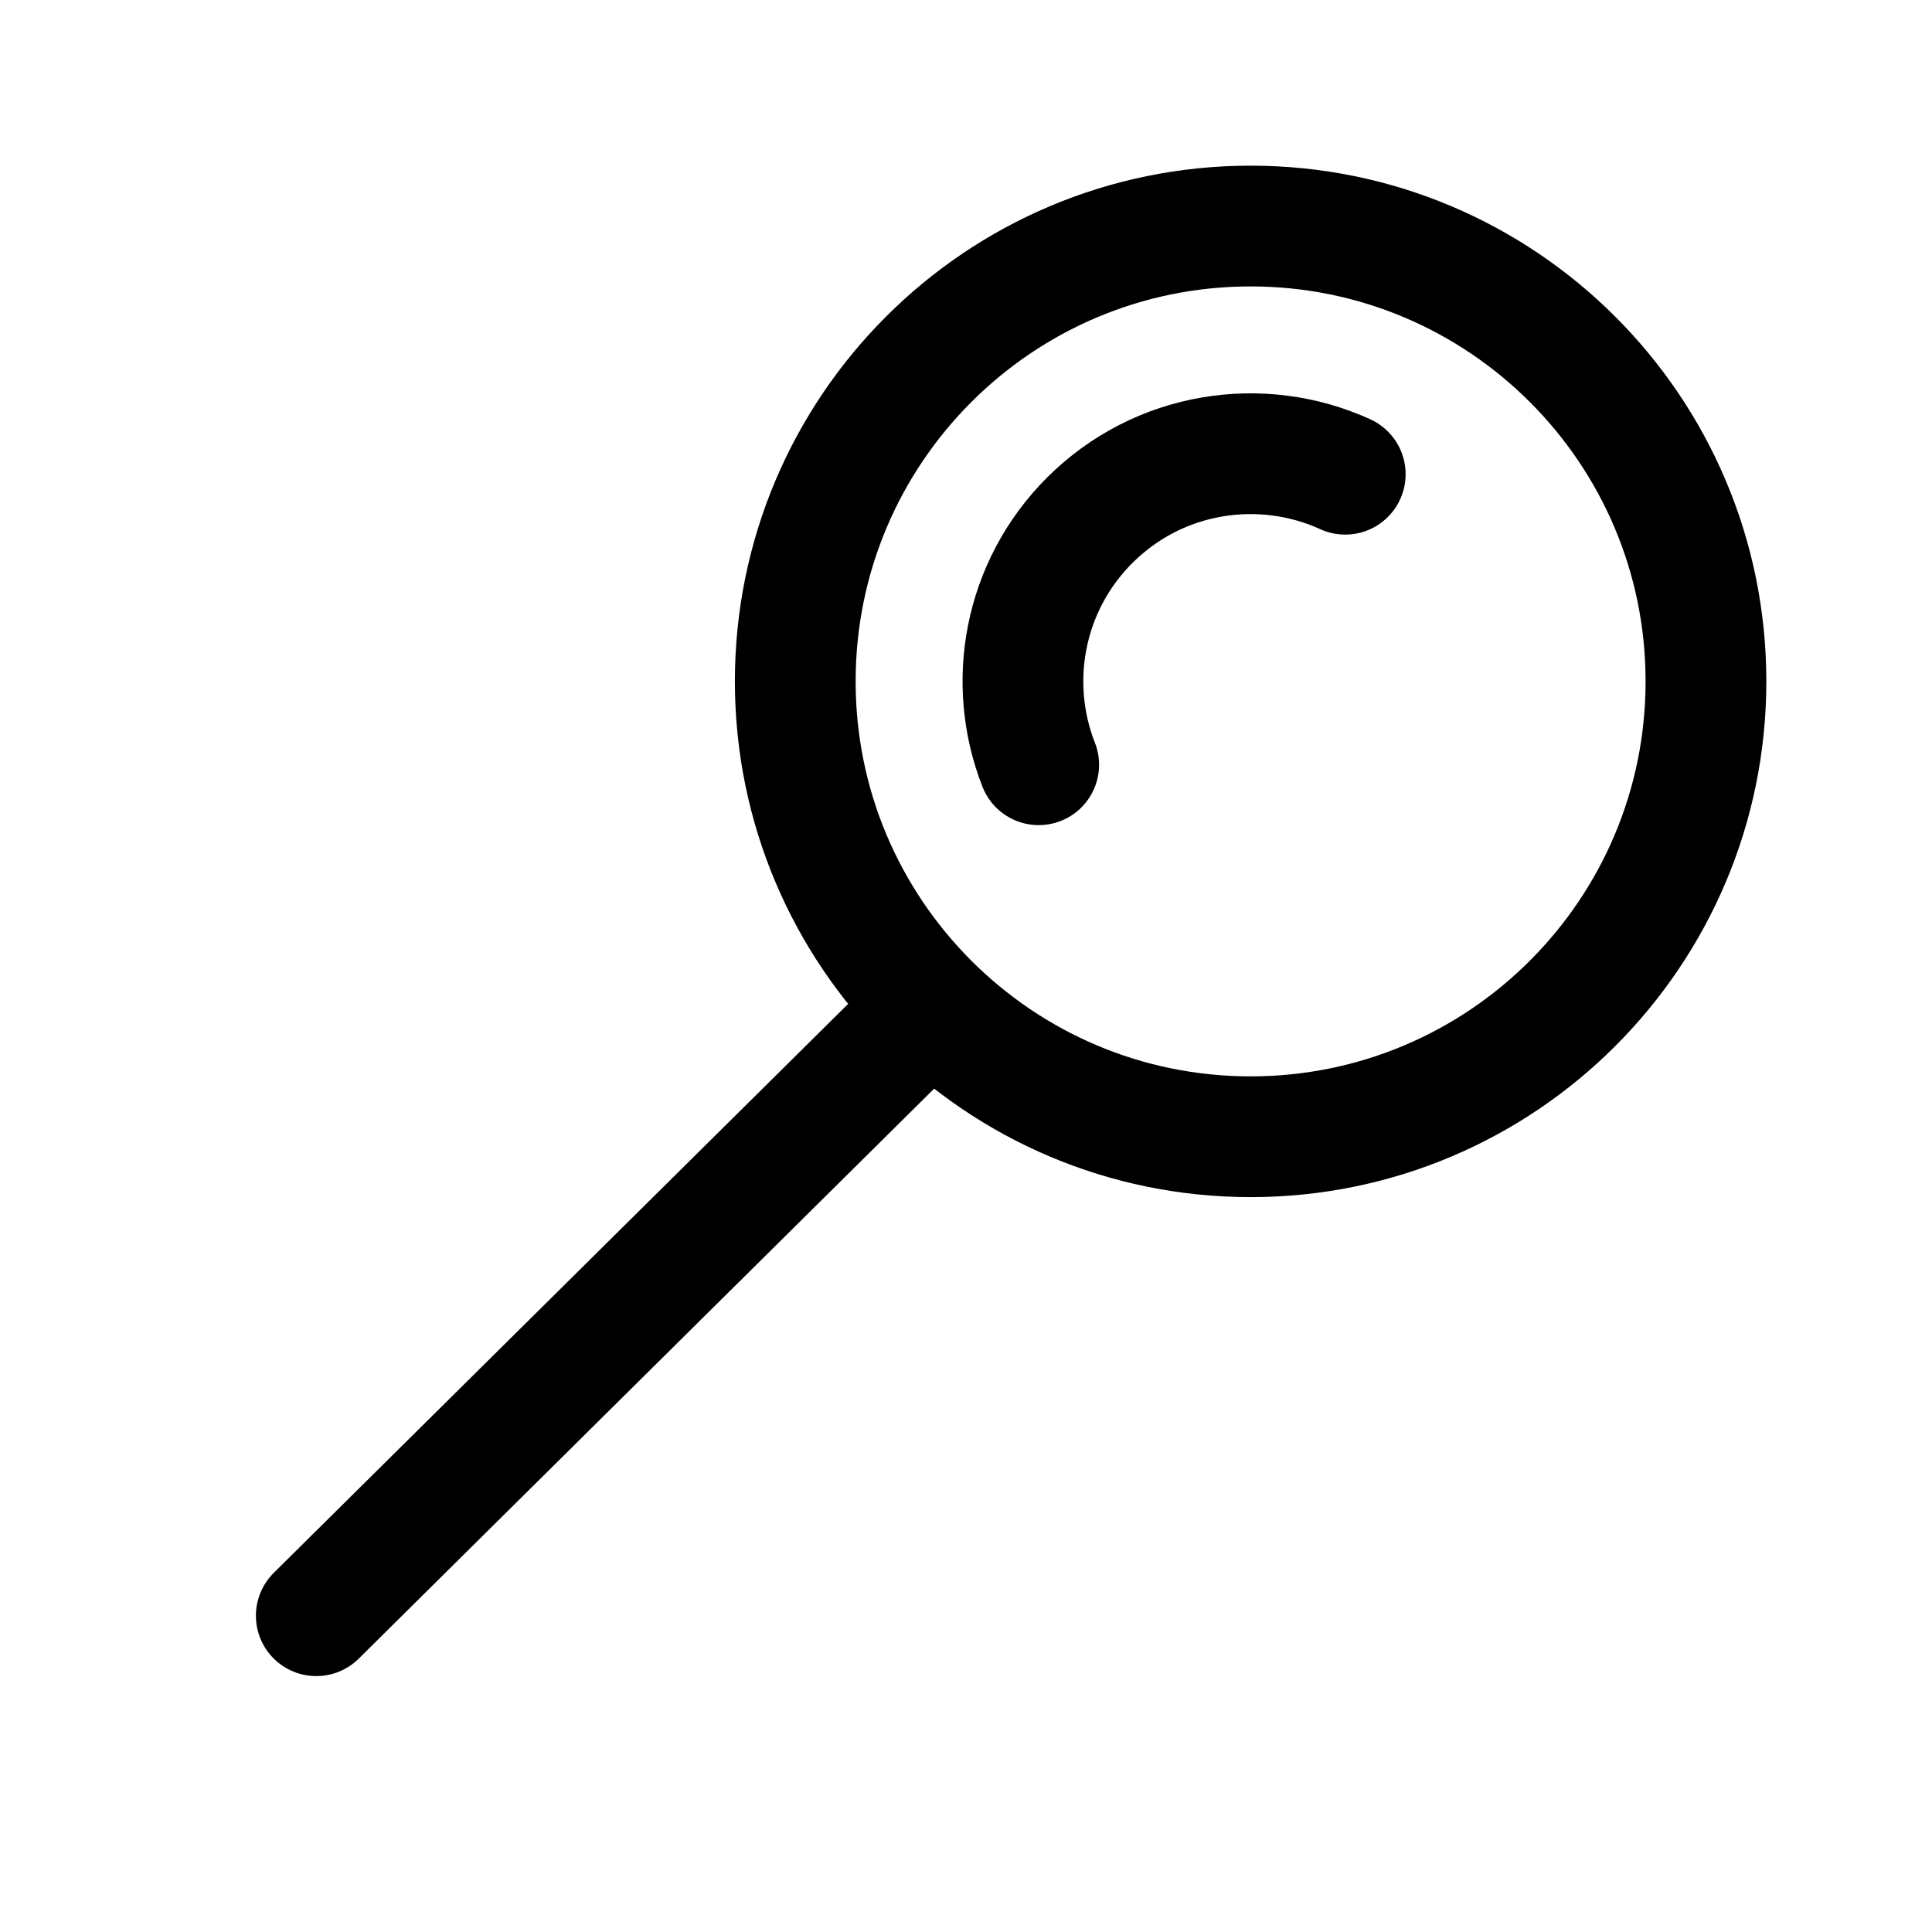
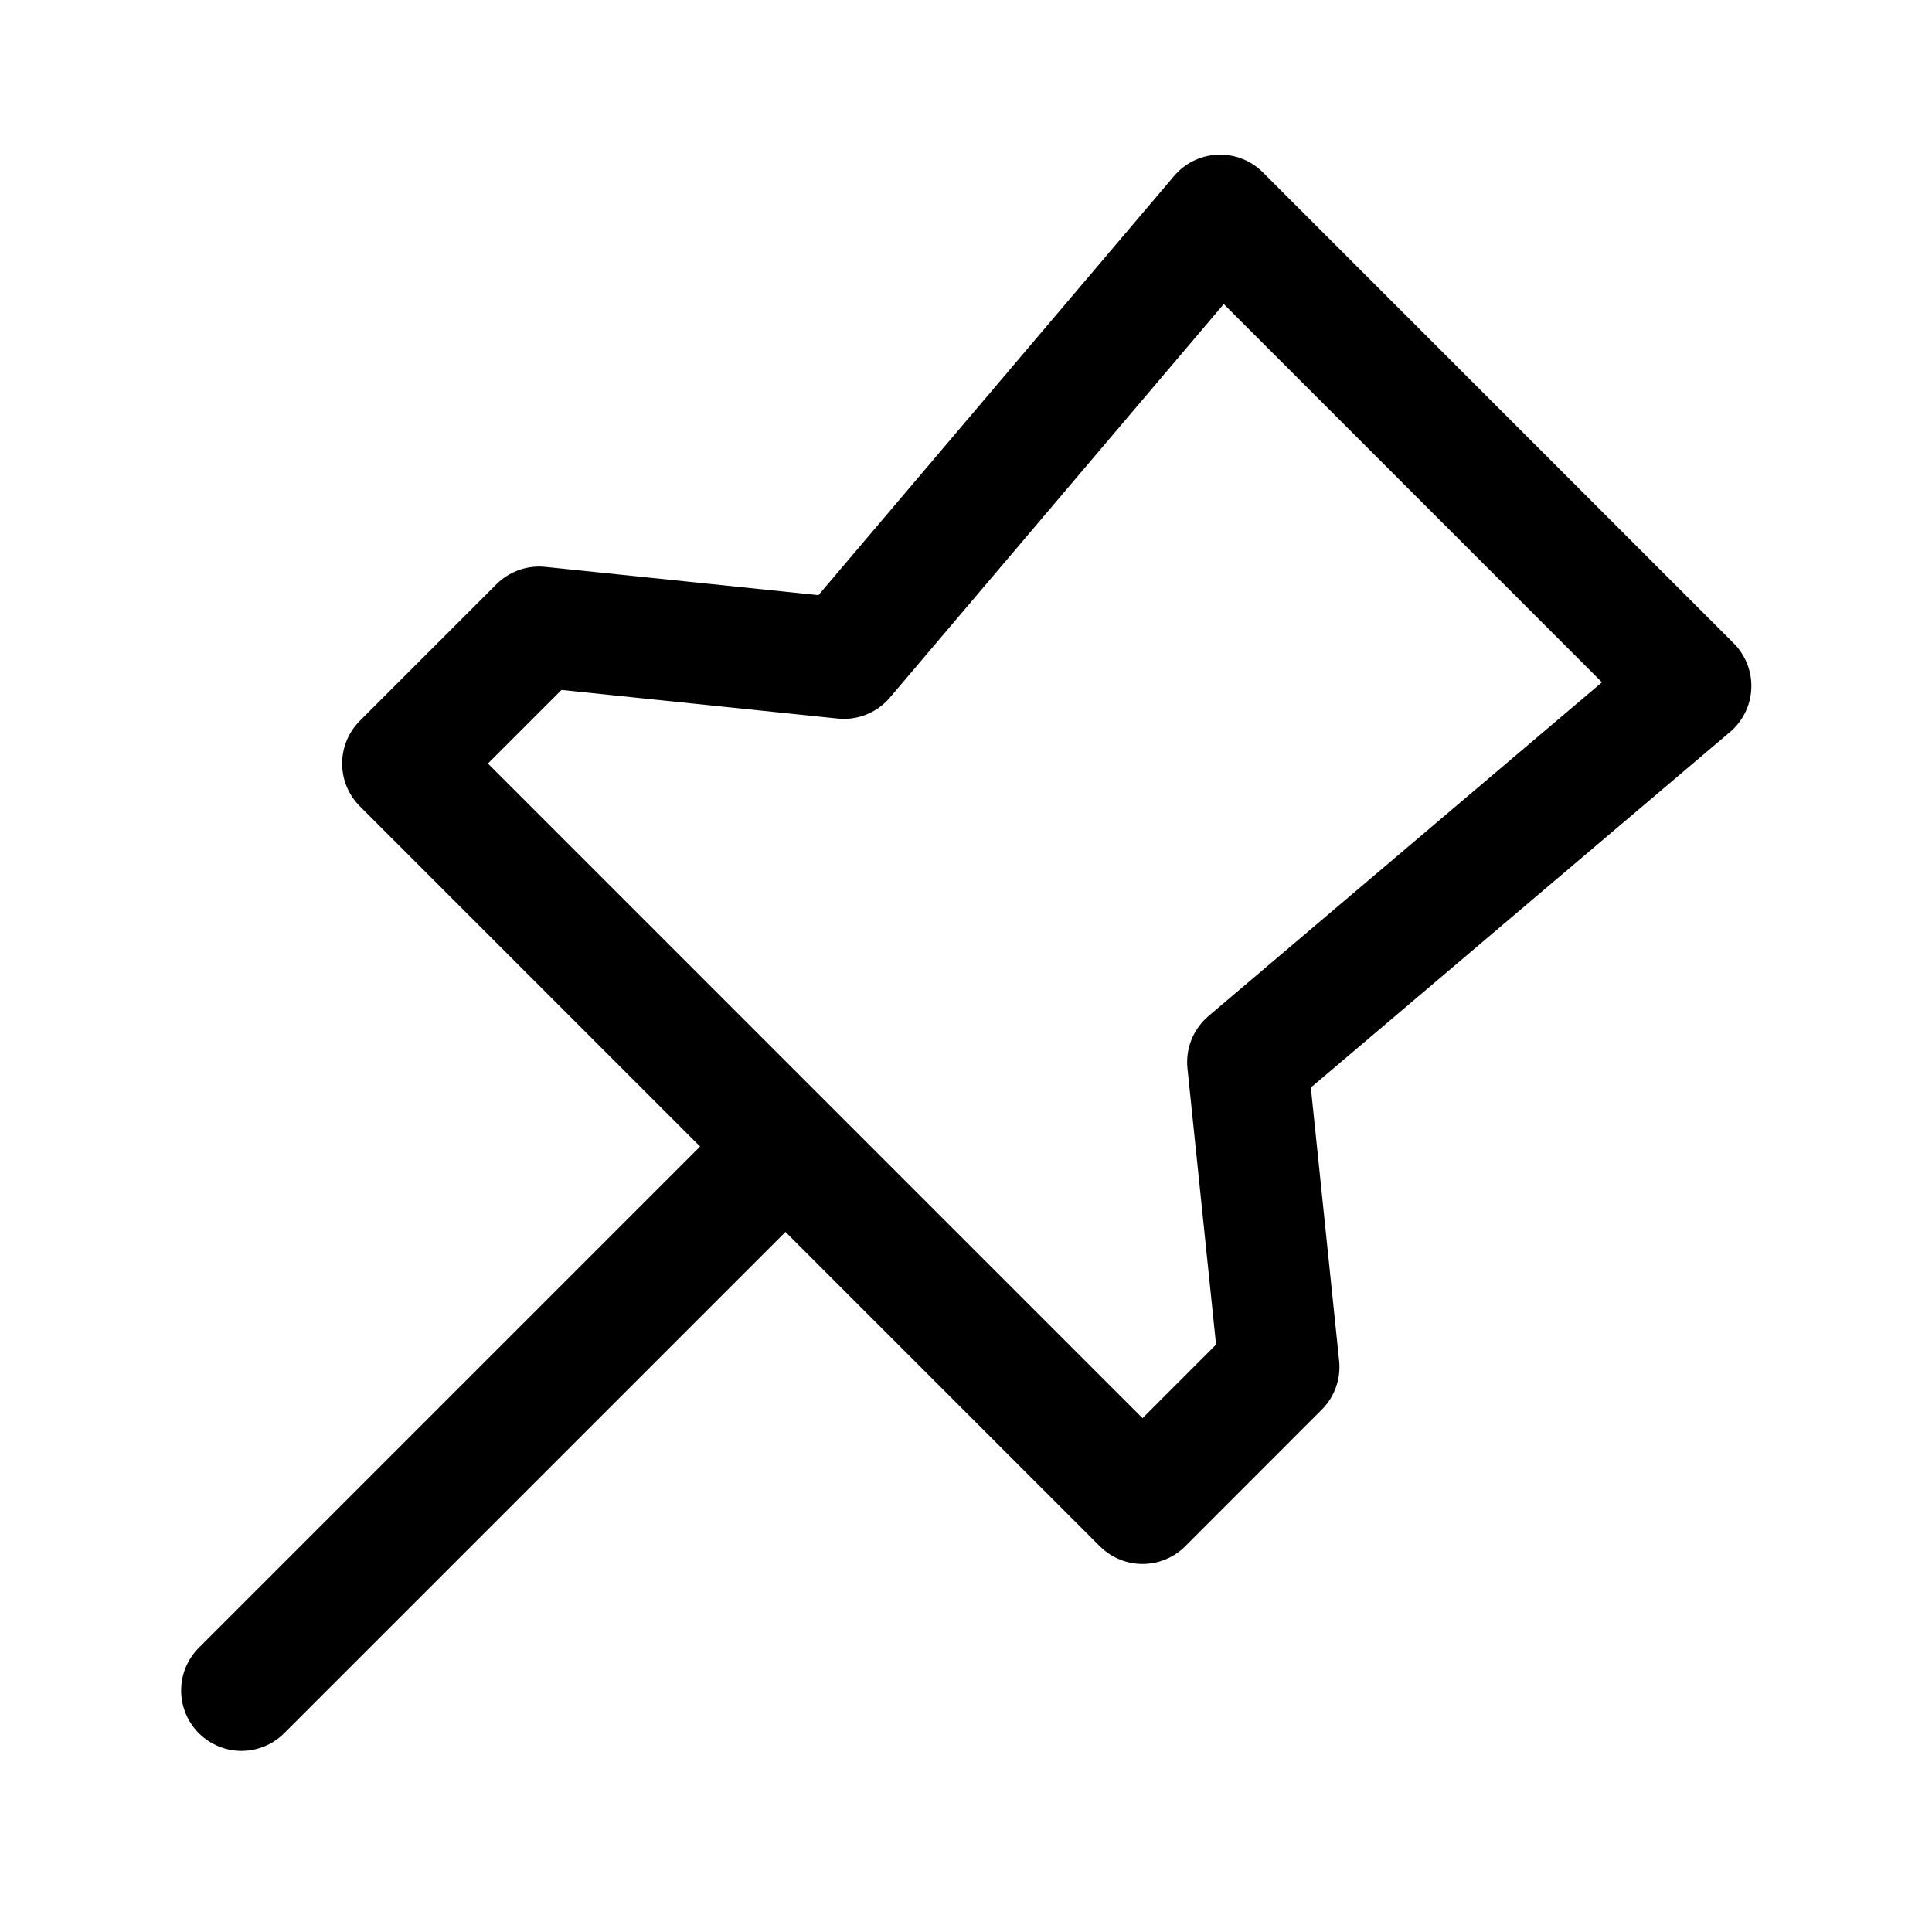
- <svg xmlns="http://www.w3.org/2000/svg" width="24" height="24" stroke-width="1.5" viewBox="0 0 24 24" fill="none">
-   <path d="M11.572 12.5L3.929 20.071M21.192 8.464C21.192 5.34 18.66 2.808 15.536 2.808C12.411 2.808 9.879 5.34 9.879 8.464C9.879 11.588 12.411 14.121 15.536 14.121C18.66 14.121 21.192 11.588 21.192 8.464Z" stroke="currentColor" stroke-linecap="round" stroke-linejoin="round" />
-   <path d="M12.903 9.5C12.504 8.485 12.715 7.285 13.536 6.464C14.394 5.606 15.668 5.415 16.711 5.891" stroke="currentColor" stroke-linecap="round" stroke-linejoin="round" />
+ <svg xmlns="http://www.w3.org/2000/svg" width="24" height="24" viewBox="0 0 24 24" stroke-width="1.5" fill="none">
+   <path d="M9.5 14.5L3 21" stroke="currentColor" stroke-linecap="round" stroke-linejoin="round" />
+   <path d="M5 9.485L14.193 18.678L15.889 16.981L15.497 13.194L21.006 8.521L15.157 2.671L10.483 8.18L6.697 7.788L5 9.485Z" stroke="currentColor" stroke-linecap="round" stroke-linejoin="round" />
</svg>
